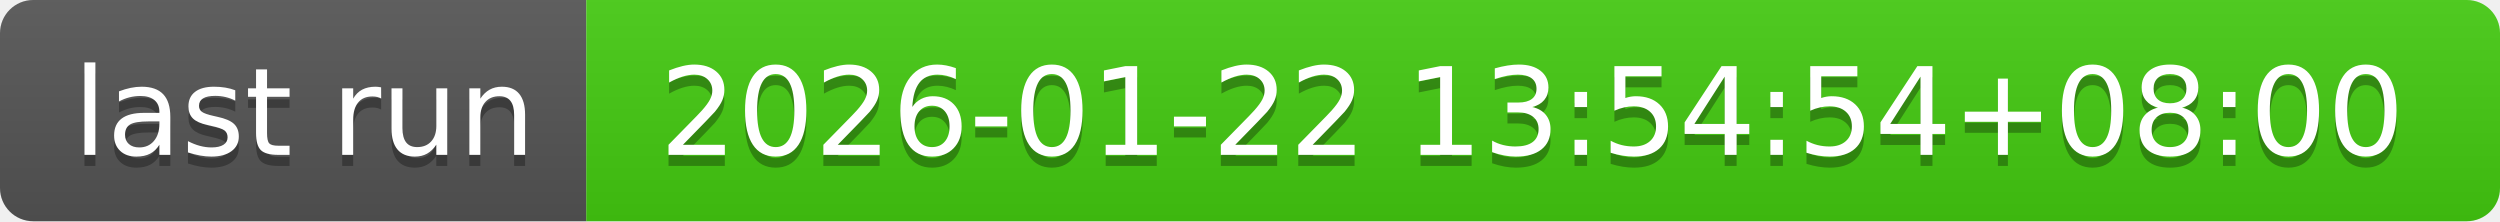
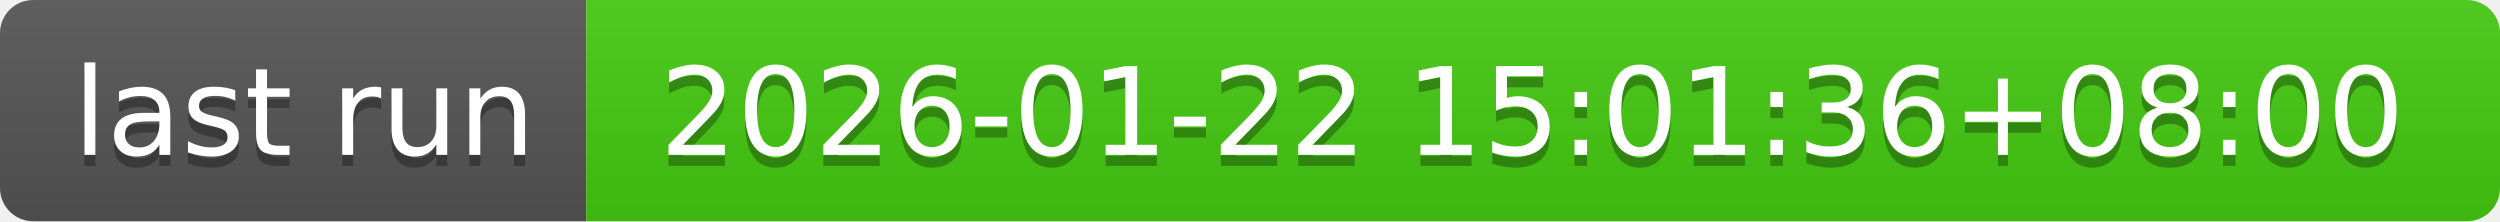
- <svg xmlns="http://www.w3.org/2000/svg" width="226" height="20" role="img" aria-label="last run: 2026-01-22 13:54:54+08:00">
+ <svg xmlns="http://www.w3.org/2000/svg" width="226" height="20" role="img" aria-label="last run: 2026-01-22 15:01:36+08:00">
  <linearGradient id="s" x2="0" y2="100%">
    <stop offset="0" stop-color="#bbb" stop-opacity=".1" />
    <stop offset="1" stop-opacity=".1" />
  </linearGradient>
  <clipPath id="r">
    <rect width="226" height="20" rx="3" fill="#fff" />
  </clipPath>
  <g clip-path="url(#r)">
    <rect width="53" height="20" fill="#555" />
    <rect x="53" width="173" height="20" fill="#4c1" />
    <rect width="226" height="20" fill="url(#s)" />
  </g>
  <g fill="#fff" text-anchor="middle" font-family="Verdana,Geneva,DejaVu Sans,sans-serif" text-rendering="geometricPrecision" font-size="110">
    <text aria-hidden="true" x="275" y="150" fill="#010101" fill-opacity=".3" transform="scale(.1)" textLength="430">last run</text>
    <text x="275" y="140" transform="scale(.1)" fill="#fff" textLength="430">last run</text>
-     <text aria-hidden="true" x="1385" y="150" fill="#010101" fill-opacity=".3" transform="scale(.1)" textLength="1630">2026-01-22 13:54:54+08:00</text>
-     <text x="1385" y="140" transform="scale(.1)" fill="#fff" textLength="1630">2026-01-22 13:54:54+08:00</text>
+     <text aria-hidden="true" x="1385" y="150" fill="#010101" fill-opacity=".3" transform="scale(.1)" textLength="1630">2026-01-22 15:01:36+08:00</text>
+     <text x="1385" y="140" transform="scale(.1)" fill="#fff" textLength="1630">2026-01-22 15:01:36+08:00</text>
  </g>
</svg>
